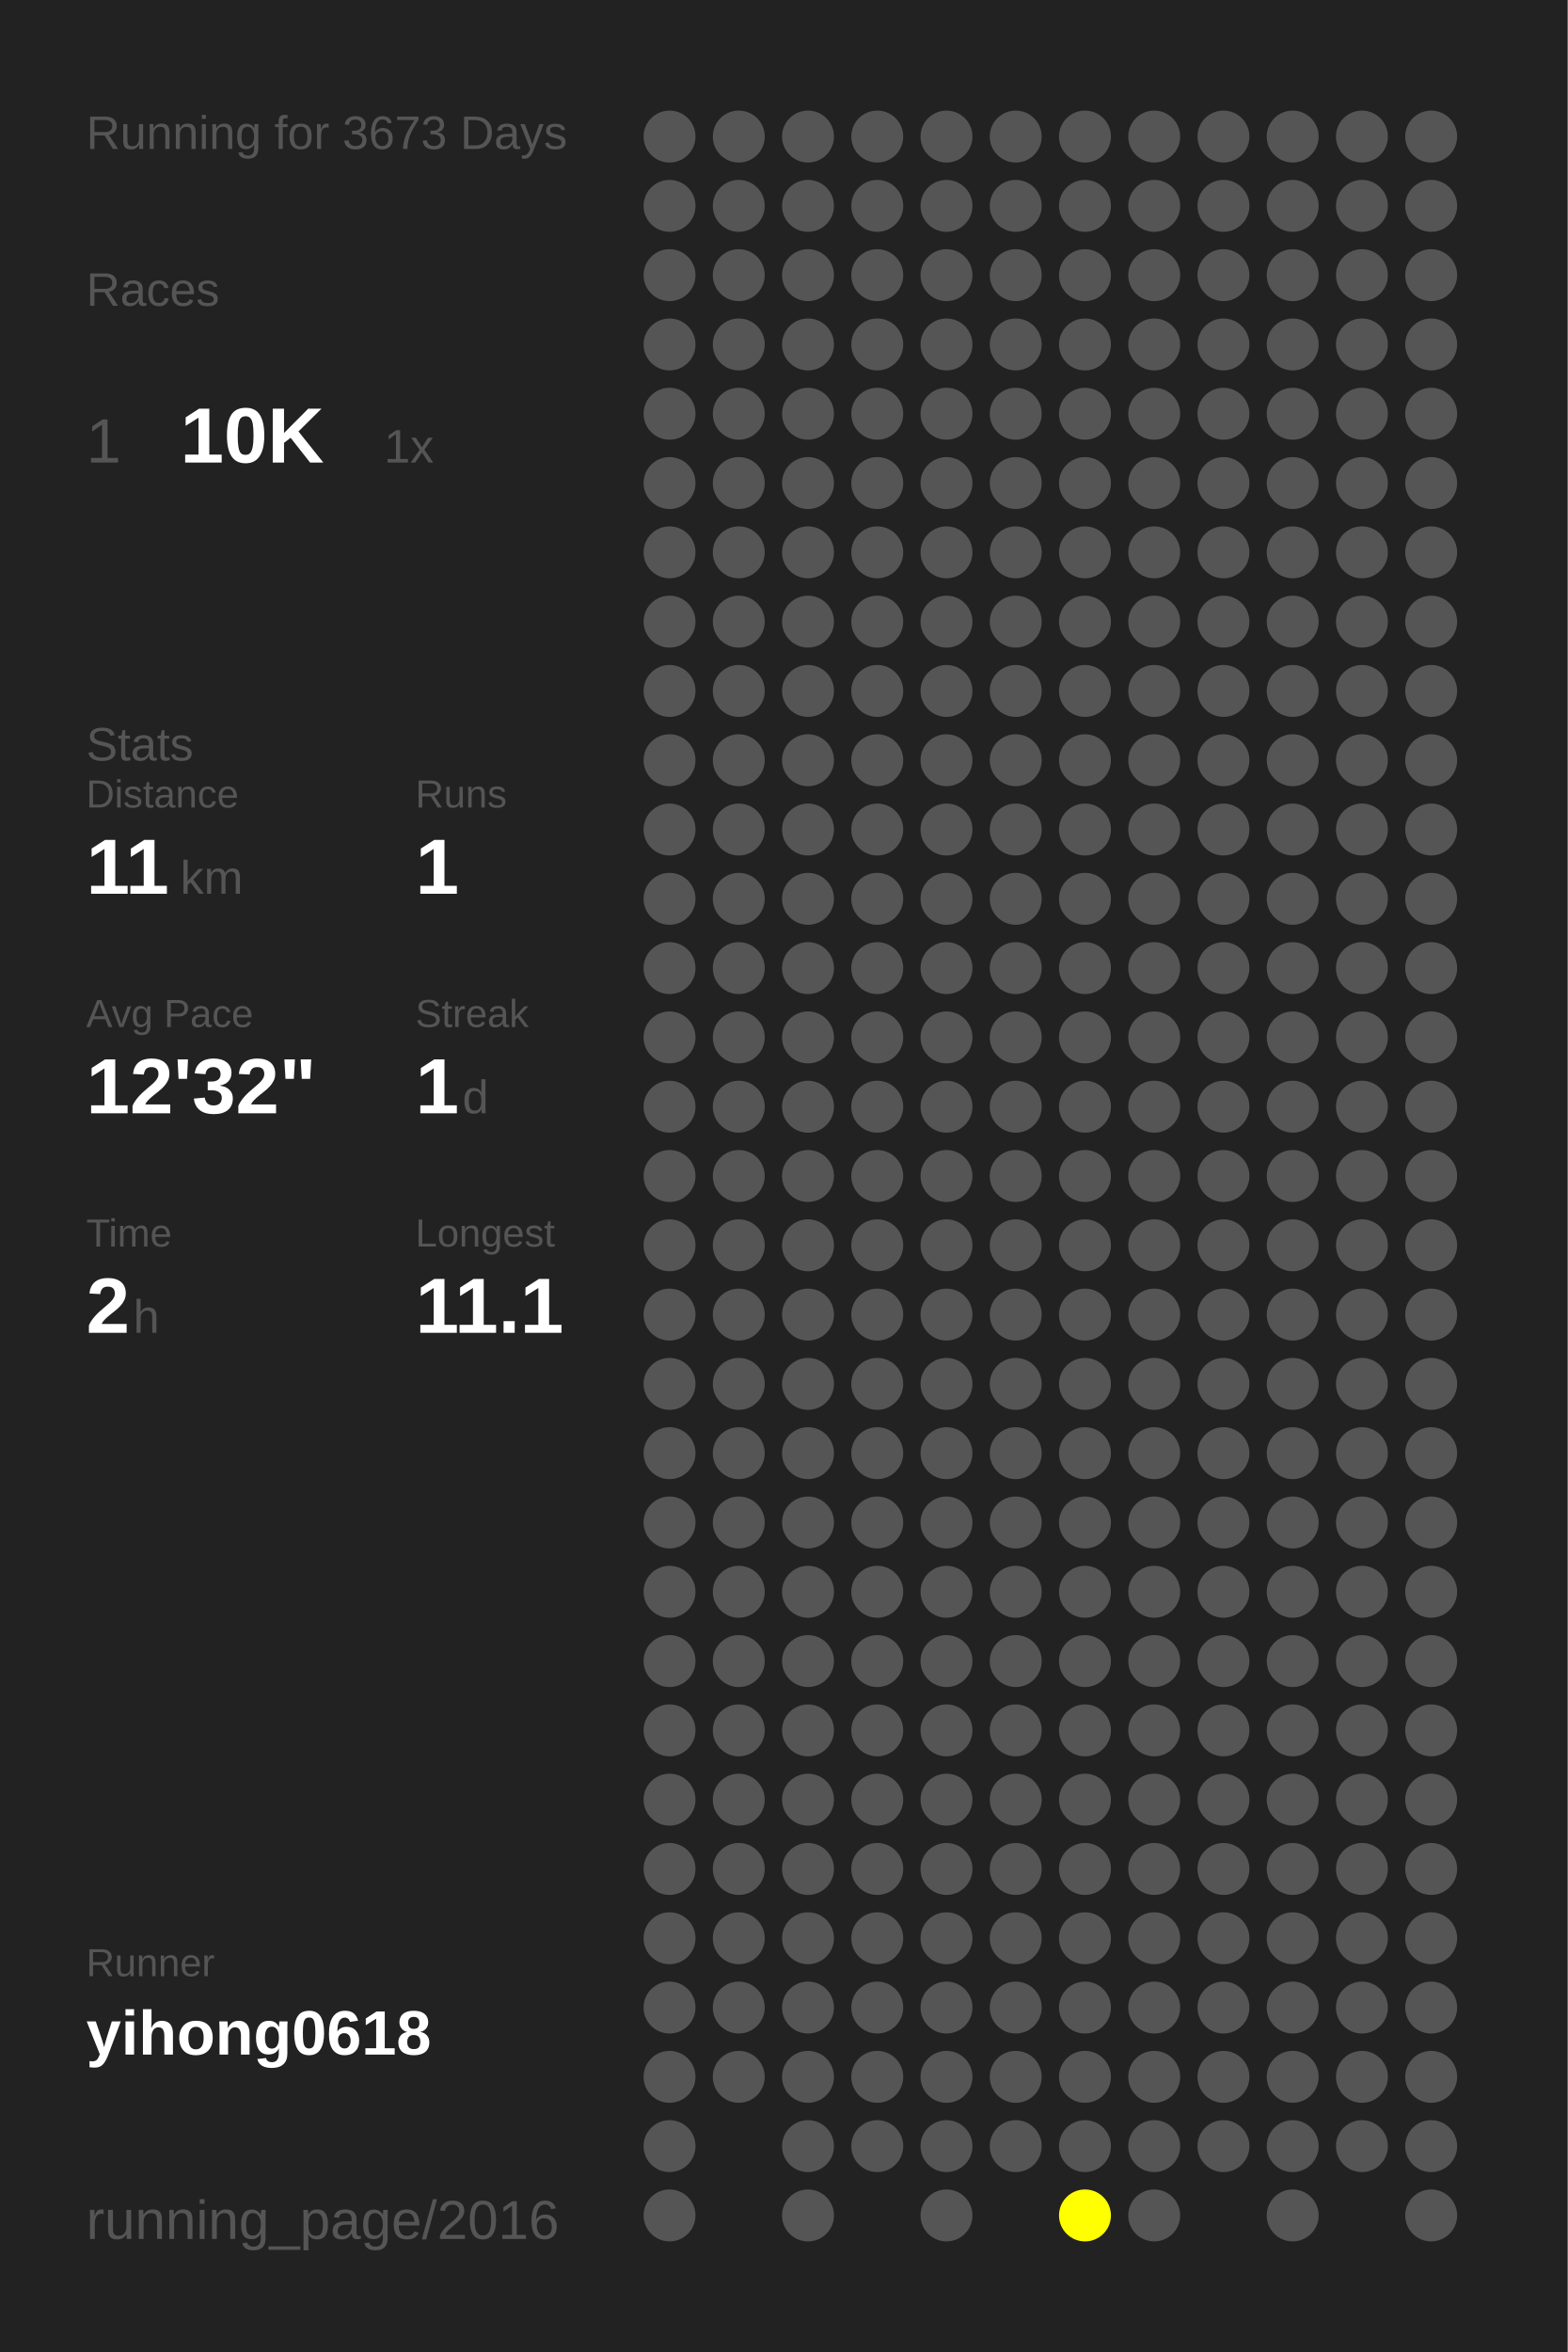
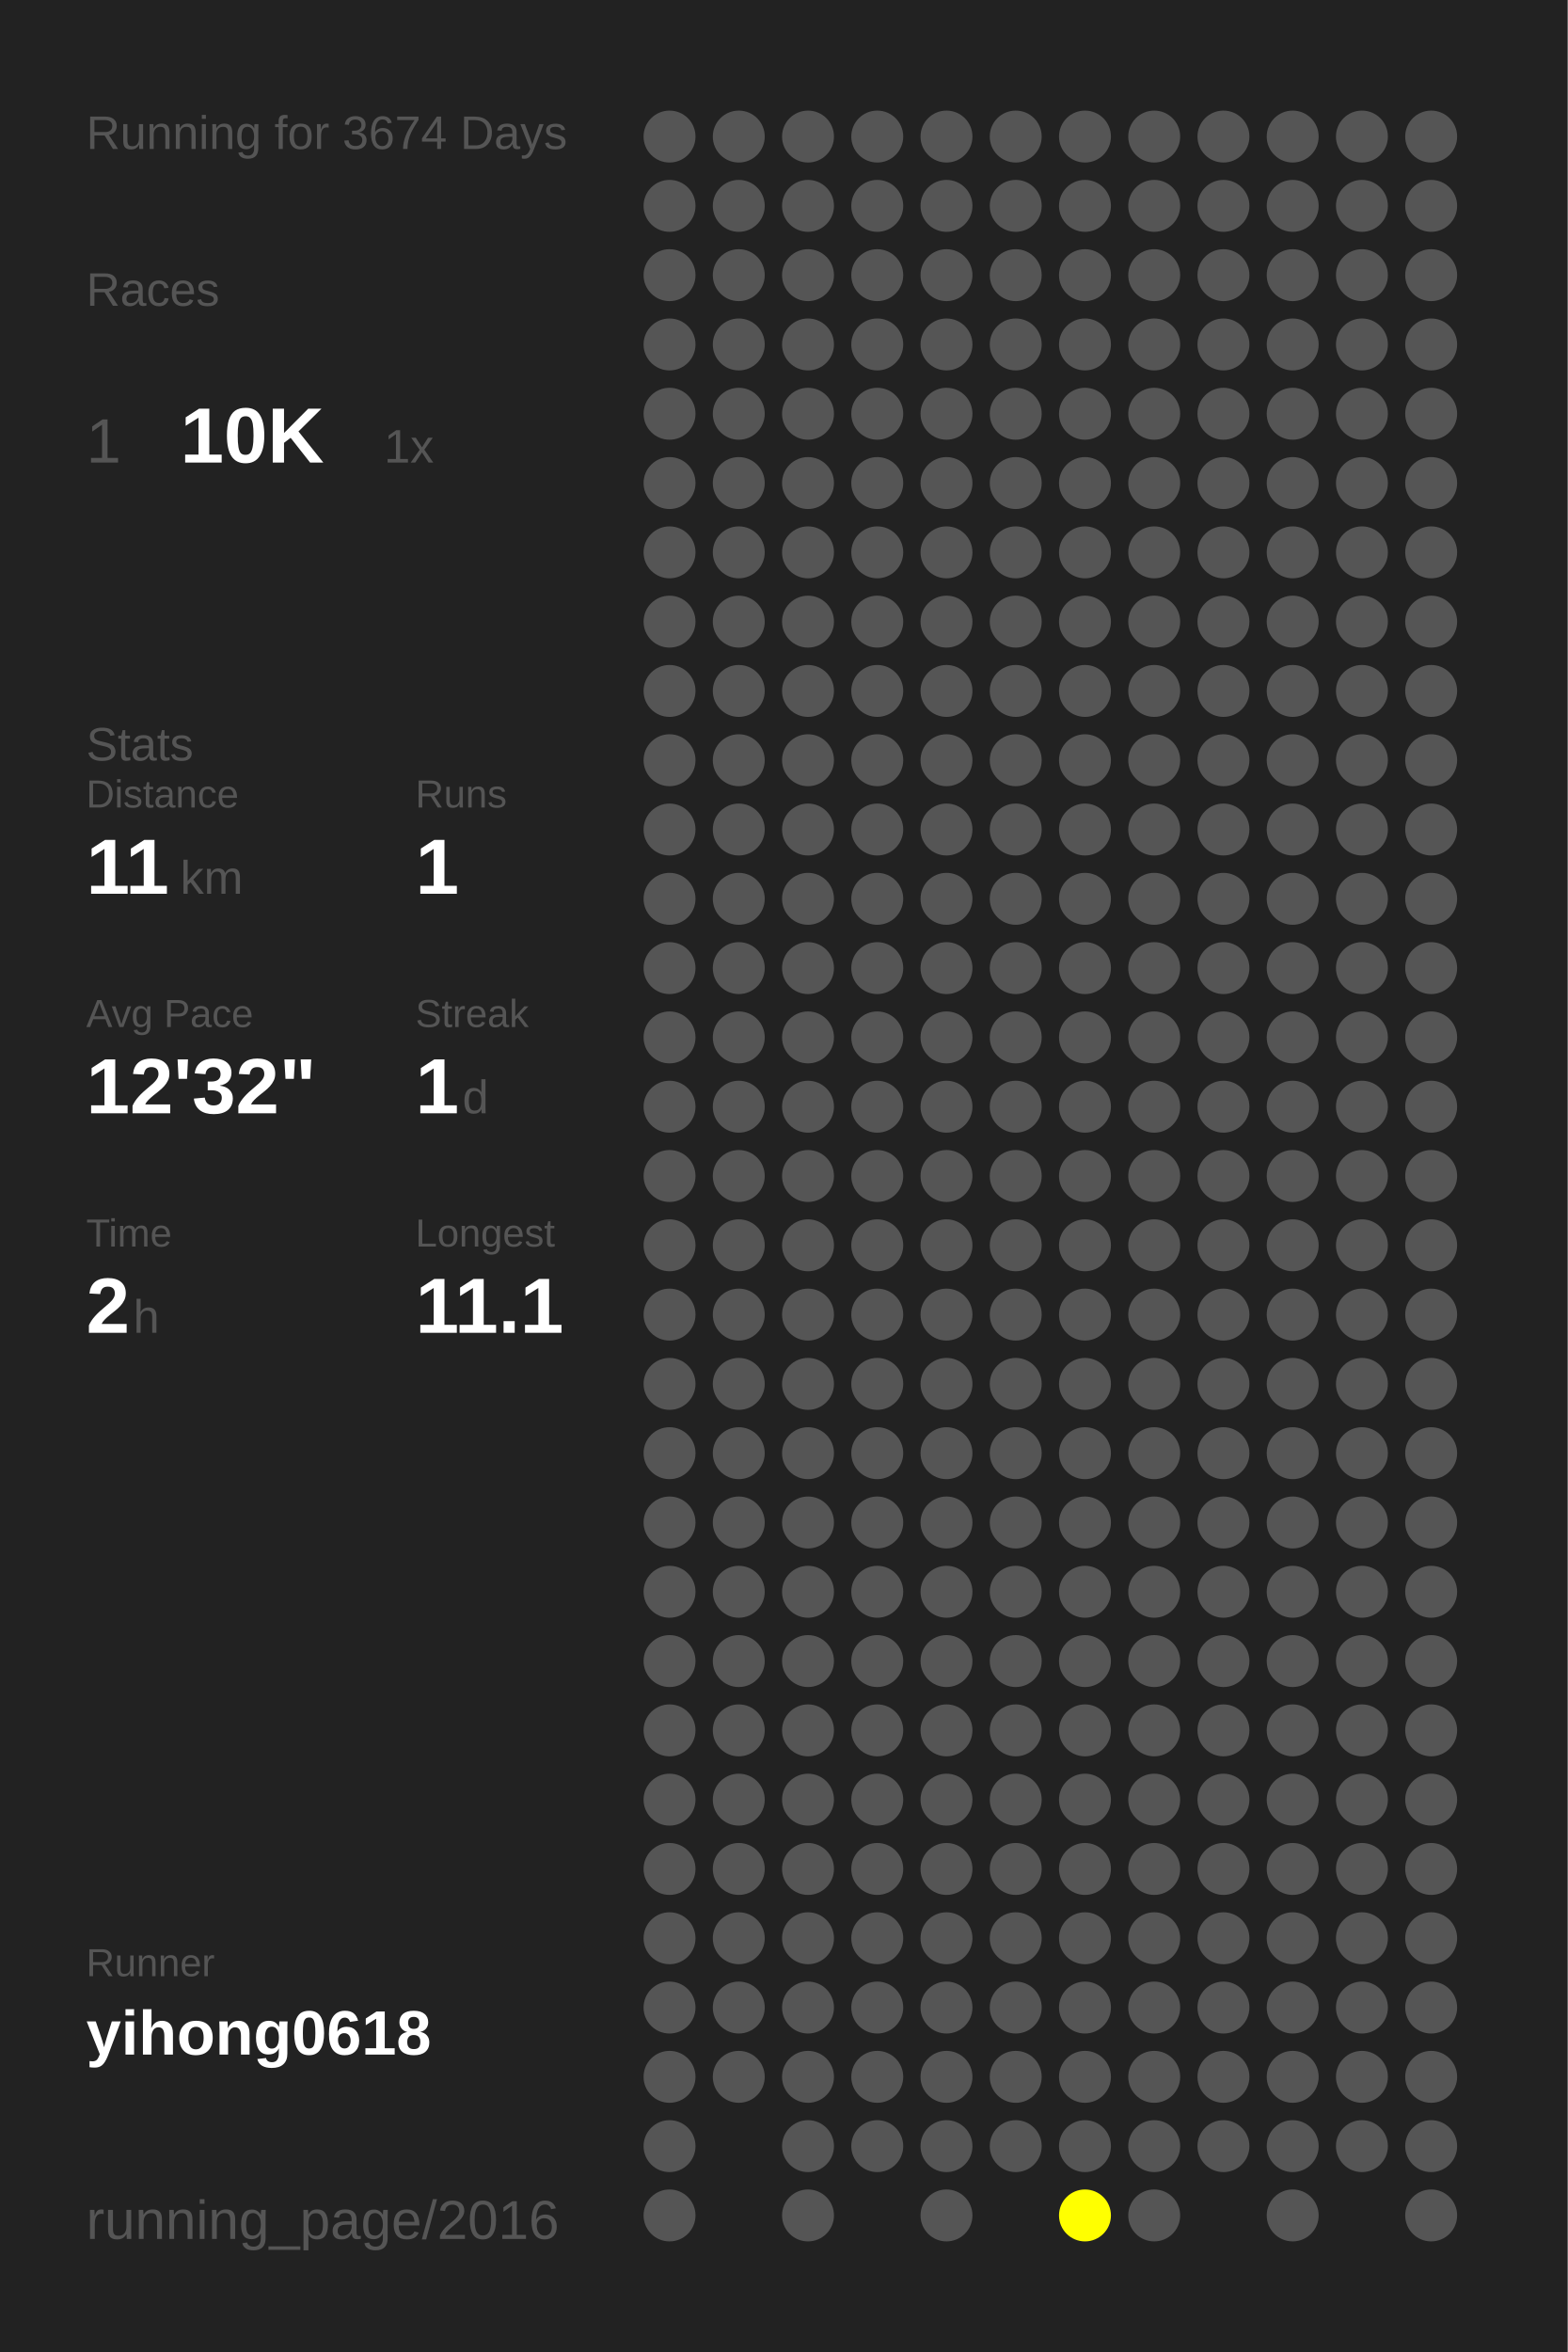
<svg xmlns="http://www.w3.org/2000/svg" baseProfile="full" height="300mm" version="1.1" viewBox="0,0,200,300" width="200mm">
  <defs />
  <rect fill="#222222" height="300" width="200" x="0" y="0" />
-   <text fill="#555555" style="font-size:6px; font-family:Arial;" x="11" y="19">Running for 3673 Days</text>
+   <text fill="#555555" style="font-size:6px; font-family:Arial;" x="11" y="19">Running for 3674 Days</text>
  <text fill="#555555" style="font-size:6px; font-family:Arial;" x="11" y="39">Races</text>
  <text fill="#555555" style="font-size:8px; font-family:Arial;" x="11" y="59">1</text>
  <text fill="#FFFFFF" style="font-size:10px; font-family:Arial; font-weight:bold;" x="23" y="59">10K</text>
  <text fill="#555555" style="font-size:6px; font-family:Arial;" x="49" y="59">1x</text>
  <text fill="#555555" style="font-size:6px; font-family:Arial;" x="11" y="97">Stats</text>
  <text fill="#555555" style="font-size:5px; font-family:Arial;" x="11" y="103">Distance</text>
  <text fill="#FFFFFF" style="font-size:10px; font-family:Arial; font-weight:bold;" x="11" y="114">11</text>
  <text fill="#555555" style="font-size:6px; font-family:Arial;" x="23" y="114">km</text>
  <text fill="#555555" style="font-size:5px; font-family:Arial;" x="53" y="103">Runs</text>
  <text fill="#FFFFFF" style="font-size:10px; font-family:Arial; font-weight:bold;" x="53" y="114">1</text>
  <text fill="#555555" style="font-size:5px; font-family:Arial;" x="11" y="131">Avg Pace</text>
  <text fill="#FFFFFF" style="font-size:10px; font-family:Arial; font-weight:bold;" x="11" y="142">12'32"</text>
  <text fill="#555555" style="font-size:5px; font-family:Arial;" x="53" y="131">Streak</text>
  <text fill="#FFFFFF" style="font-size:10px; font-family:Arial; font-weight:bold;" x="53" y="142">1</text>
  <text fill="#555555" style="font-size:6px; font-family:Arial;" x="59" y="142">d</text>
  <text fill="#555555" style="font-size:5px; font-family:Arial;" x="11" y="159">Time</text>
  <text fill="#FFFFFF" style="font-size:10px; font-family:Arial; font-weight:bold;" x="11" y="170">2</text>
  <text fill="#555555" style="font-size:6px; font-family:Arial;" x="17" y="170">h</text>
  <text fill="#555555" style="font-size:5px; font-family:Arial;" x="53" y="159">Longest</text>
  <text fill="#FFFFFF" style="font-size:10px; font-family:Arial; font-weight:bold;" x="53" y="170">11.1</text>
  <text fill="#555555" style="font-size:5px; font-family:Arial;" x="11" y="252.065">Runner</text>
  <text fill="#FFFFFF" style="font-size:8px; font-family:Arial; font-weight:bold;" x="11" y="262.065">yihong0618</text>
  <text fill="#555555" style="font-size:7px; font-family:Arial;" x="11" y="285.581">running_page/2016</text>
  <circle cx="85.417" cy="17.419" fill="#555555" r="3.312" />
  <circle cx="85.417" cy="26.258" fill="#555555" r="3.312" />
  <circle cx="85.417" cy="35.097" fill="#555555" r="3.312" />
  <circle cx="85.417" cy="43.935" fill="#555555" r="3.312" />
  <circle cx="85.417" cy="52.774" fill="#555555" r="3.312" />
  <circle cx="85.417" cy="61.613" fill="#555555" r="3.312" />
  <circle cx="85.417" cy="70.452" fill="#555555" r="3.312" />
  <circle cx="85.417" cy="79.29" fill="#555555" r="3.312" />
  <circle cx="85.417" cy="88.129" fill="#555555" r="3.312" />
  <circle cx="85.417" cy="96.968" fill="#555555" r="3.312" />
  <circle cx="85.417" cy="105.806" fill="#555555" r="3.312" />
  <circle cx="85.417" cy="114.645" fill="#555555" r="3.312" />
  <circle cx="85.417" cy="123.484" fill="#555555" r="3.312" />
  <circle cx="85.417" cy="132.323" fill="#555555" r="3.312" />
  <circle cx="85.417" cy="141.161" fill="#555555" r="3.312" />
  <circle cx="85.417" cy="150" fill="#555555" r="3.312" />
  <circle cx="85.417" cy="158.839" fill="#555555" r="3.312" />
  <circle cx="85.417" cy="167.677" fill="#555555" r="3.312" />
  <circle cx="85.417" cy="176.516" fill="#555555" r="3.312" />
  <circle cx="85.417" cy="185.355" fill="#555555" r="3.312" />
  <circle cx="85.417" cy="194.194" fill="#555555" r="3.312" />
  <circle cx="85.417" cy="203.032" fill="#555555" r="3.312" />
  <circle cx="85.417" cy="211.871" fill="#555555" r="3.312" />
  <circle cx="85.417" cy="220.71" fill="#555555" r="3.312" />
  <circle cx="85.417" cy="229.548" fill="#555555" r="3.312" />
  <circle cx="85.417" cy="238.387" fill="#555555" r="3.312" />
  <circle cx="85.417" cy="247.226" fill="#555555" r="3.312" />
  <circle cx="85.417" cy="256.065" fill="#555555" r="3.312" />
  <circle cx="85.417" cy="264.903" fill="#555555" r="3.312" />
  <circle cx="85.417" cy="273.742" fill="#555555" r="3.312" />
  <circle cx="85.417" cy="282.581" fill="#555555" r="3.312" />
  <circle cx="94.25" cy="17.419" fill="#555555" r="3.312" />
  <circle cx="94.25" cy="26.258" fill="#555555" r="3.312" />
  <circle cx="94.25" cy="35.097" fill="#555555" r="3.312" />
  <circle cx="94.25" cy="43.935" fill="#555555" r="3.312" />
  <circle cx="94.25" cy="52.774" fill="#555555" r="3.312" />
  <circle cx="94.25" cy="61.613" fill="#555555" r="3.312" />
  <circle cx="94.25" cy="70.452" fill="#555555" r="3.312" />
  <circle cx="94.25" cy="79.29" fill="#555555" r="3.312" />
  <circle cx="94.25" cy="88.129" fill="#555555" r="3.312" />
  <circle cx="94.25" cy="96.968" fill="#555555" r="3.312" />
  <circle cx="94.25" cy="105.806" fill="#555555" r="3.312" />
  <circle cx="94.25" cy="114.645" fill="#555555" r="3.312" />
  <circle cx="94.25" cy="123.484" fill="#555555" r="3.312" />
  <circle cx="94.25" cy="132.323" fill="#555555" r="3.312" />
  <circle cx="94.25" cy="141.161" fill="#555555" r="3.312" />
  <circle cx="94.25" cy="150" fill="#555555" r="3.312" />
  <circle cx="94.25" cy="158.839" fill="#555555" r="3.312" />
  <circle cx="94.25" cy="167.677" fill="#555555" r="3.312" />
  <circle cx="94.25" cy="176.516" fill="#555555" r="3.312" />
  <circle cx="94.25" cy="185.355" fill="#555555" r="3.312" />
  <circle cx="94.25" cy="194.194" fill="#555555" r="3.312" />
  <circle cx="94.25" cy="203.032" fill="#555555" r="3.312" />
  <circle cx="94.25" cy="211.871" fill="#555555" r="3.312" />
  <circle cx="94.25" cy="220.71" fill="#555555" r="3.312" />
  <circle cx="94.25" cy="229.548" fill="#555555" r="3.312" />
  <circle cx="94.25" cy="238.387" fill="#555555" r="3.312" />
  <circle cx="94.25" cy="247.226" fill="#555555" r="3.312" />
  <circle cx="94.25" cy="256.065" fill="#555555" r="3.312" />
  <circle cx="94.25" cy="264.903" fill="#555555" r="3.312" />
  <circle cx="103.083" cy="17.419" fill="#555555" r="3.312" />
  <circle cx="103.083" cy="26.258" fill="#555555" r="3.312" />
  <circle cx="103.083" cy="35.097" fill="#555555" r="3.312" />
  <circle cx="103.083" cy="43.935" fill="#555555" r="3.312" />
  <circle cx="103.083" cy="52.774" fill="#555555" r="3.312" />
  <circle cx="103.083" cy="61.613" fill="#555555" r="3.312" />
  <circle cx="103.083" cy="70.452" fill="#555555" r="3.312" />
  <circle cx="103.083" cy="79.29" fill="#555555" r="3.312" />
  <circle cx="103.083" cy="88.129" fill="#555555" r="3.312" />
  <circle cx="103.083" cy="96.968" fill="#555555" r="3.312" />
  <circle cx="103.083" cy="105.806" fill="#555555" r="3.312" />
  <circle cx="103.083" cy="114.645" fill="#555555" r="3.312" />
  <circle cx="103.083" cy="123.484" fill="#555555" r="3.312" />
  <circle cx="103.083" cy="132.323" fill="#555555" r="3.312" />
  <circle cx="103.083" cy="141.161" fill="#555555" r="3.312" />
  <circle cx="103.083" cy="150" fill="#555555" r="3.312" />
  <circle cx="103.083" cy="158.839" fill="#555555" r="3.312" />
  <circle cx="103.083" cy="167.677" fill="#555555" r="3.312" />
  <circle cx="103.083" cy="176.516" fill="#555555" r="3.312" />
  <circle cx="103.083" cy="185.355" fill="#555555" r="3.312" />
  <circle cx="103.083" cy="194.194" fill="#555555" r="3.312" />
  <circle cx="103.083" cy="203.032" fill="#555555" r="3.312" />
  <circle cx="103.083" cy="211.871" fill="#555555" r="3.312" />
  <circle cx="103.083" cy="220.71" fill="#555555" r="3.312" />
  <circle cx="103.083" cy="229.548" fill="#555555" r="3.312" />
  <circle cx="103.083" cy="238.387" fill="#555555" r="3.312" />
  <circle cx="103.083" cy="247.226" fill="#555555" r="3.312" />
  <circle cx="103.083" cy="256.065" fill="#555555" r="3.312" />
  <circle cx="103.083" cy="264.903" fill="#555555" r="3.312" />
  <circle cx="103.083" cy="273.742" fill="#555555" r="3.312" />
  <circle cx="103.083" cy="282.581" fill="#555555" r="3.312" />
  <circle cx="111.917" cy="17.419" fill="#555555" r="3.312" />
  <circle cx="111.917" cy="26.258" fill="#555555" r="3.312" />
  <circle cx="111.917" cy="35.097" fill="#555555" r="3.312" />
  <circle cx="111.917" cy="43.935" fill="#555555" r="3.312" />
  <circle cx="111.917" cy="52.774" fill="#555555" r="3.312" />
  <circle cx="111.917" cy="61.613" fill="#555555" r="3.312" />
  <circle cx="111.917" cy="70.452" fill="#555555" r="3.312" />
  <circle cx="111.917" cy="79.29" fill="#555555" r="3.312" />
  <circle cx="111.917" cy="88.129" fill="#555555" r="3.312" />
  <circle cx="111.917" cy="96.968" fill="#555555" r="3.312" />
  <circle cx="111.917" cy="105.806" fill="#555555" r="3.312" />
  <circle cx="111.917" cy="114.645" fill="#555555" r="3.312" />
  <circle cx="111.917" cy="123.484" fill="#555555" r="3.312" />
  <circle cx="111.917" cy="132.323" fill="#555555" r="3.312" />
  <circle cx="111.917" cy="141.161" fill="#555555" r="3.312" />
  <circle cx="111.917" cy="150" fill="#555555" r="3.312" />
  <circle cx="111.917" cy="158.839" fill="#555555" r="3.312" />
  <circle cx="111.917" cy="167.677" fill="#555555" r="3.312" />
  <circle cx="111.917" cy="176.516" fill="#555555" r="3.312" />
  <circle cx="111.917" cy="185.355" fill="#555555" r="3.312" />
  <circle cx="111.917" cy="194.194" fill="#555555" r="3.312" />
  <circle cx="111.917" cy="203.032" fill="#555555" r="3.312" />
  <circle cx="111.917" cy="211.871" fill="#555555" r="3.312" />
  <circle cx="111.917" cy="220.71" fill="#555555" r="3.312" />
  <circle cx="111.917" cy="229.548" fill="#555555" r="3.312" />
  <circle cx="111.917" cy="238.387" fill="#555555" r="3.312" />
  <circle cx="111.917" cy="247.226" fill="#555555" r="3.312" />
  <circle cx="111.917" cy="256.065" fill="#555555" r="3.312" />
  <circle cx="111.917" cy="264.903" fill="#555555" r="3.312" />
  <circle cx="111.917" cy="273.742" fill="#555555" r="3.312" />
  <circle cx="120.75" cy="17.419" fill="#555555" r="3.312" />
  <circle cx="120.75" cy="26.258" fill="#555555" r="3.312" />
  <circle cx="120.75" cy="35.097" fill="#555555" r="3.312" />
  <circle cx="120.75" cy="43.935" fill="#555555" r="3.312" />
  <circle cx="120.75" cy="52.774" fill="#555555" r="3.312" />
  <circle cx="120.75" cy="61.613" fill="#555555" r="3.312" />
  <circle cx="120.75" cy="70.452" fill="#555555" r="3.312" />
  <circle cx="120.75" cy="79.29" fill="#555555" r="3.312" />
  <circle cx="120.75" cy="88.129" fill="#555555" r="3.312" />
  <circle cx="120.75" cy="96.968" fill="#555555" r="3.312" />
  <circle cx="120.75" cy="105.806" fill="#555555" r="3.312" />
  <circle cx="120.75" cy="114.645" fill="#555555" r="3.312" />
  <circle cx="120.75" cy="123.484" fill="#555555" r="3.312" />
  <circle cx="120.75" cy="132.323" fill="#555555" r="3.312" />
  <circle cx="120.75" cy="141.161" fill="#555555" r="3.312" />
  <circle cx="120.75" cy="150" fill="#555555" r="3.312" />
  <circle cx="120.75" cy="158.839" fill="#555555" r="3.312" />
  <circle cx="120.75" cy="167.677" fill="#555555" r="3.312" />
  <circle cx="120.75" cy="176.516" fill="#555555" r="3.312" />
  <circle cx="120.75" cy="185.355" fill="#555555" r="3.312" />
  <circle cx="120.75" cy="194.194" fill="#555555" r="3.312" />
  <circle cx="120.75" cy="203.032" fill="#555555" r="3.312" />
  <circle cx="120.75" cy="211.871" fill="#555555" r="3.312" />
  <circle cx="120.75" cy="220.71" fill="#555555" r="3.312" />
  <circle cx="120.75" cy="229.548" fill="#555555" r="3.312" />
  <circle cx="120.75" cy="238.387" fill="#555555" r="3.312" />
  <circle cx="120.75" cy="247.226" fill="#555555" r="3.312" />
  <circle cx="120.75" cy="256.065" fill="#555555" r="3.312" />
  <circle cx="120.75" cy="264.903" fill="#555555" r="3.312" />
  <circle cx="120.75" cy="273.742" fill="#555555" r="3.312" />
  <circle cx="120.75" cy="282.581" fill="#555555" r="3.312" />
  <circle cx="129.583" cy="17.419" fill="#555555" r="3.312" />
  <circle cx="129.583" cy="26.258" fill="#555555" r="3.312" />
  <circle cx="129.583" cy="35.097" fill="#555555" r="3.312" />
  <circle cx="129.583" cy="43.935" fill="#555555" r="3.312" />
  <circle cx="129.583" cy="52.774" fill="#555555" r="3.312" />
  <circle cx="129.583" cy="61.613" fill="#555555" r="3.312" />
  <circle cx="129.583" cy="70.452" fill="#555555" r="3.312" />
  <circle cx="129.583" cy="79.29" fill="#555555" r="3.312" />
  <circle cx="129.583" cy="88.129" fill="#555555" r="3.312" />
  <circle cx="129.583" cy="96.968" fill="#555555" r="3.312" />
  <circle cx="129.583" cy="105.806" fill="#555555" r="3.312" />
  <circle cx="129.583" cy="114.645" fill="#555555" r="3.312" />
  <circle cx="129.583" cy="123.484" fill="#555555" r="3.312" />
  <circle cx="129.583" cy="132.323" fill="#555555" r="3.312" />
  <circle cx="129.583" cy="141.161" fill="#555555" r="3.312" />
  <circle cx="129.583" cy="150" fill="#555555" r="3.312" />
  <circle cx="129.583" cy="158.839" fill="#555555" r="3.312" />
  <circle cx="129.583" cy="167.677" fill="#555555" r="3.312" />
  <circle cx="129.583" cy="176.516" fill="#555555" r="3.312" />
  <circle cx="129.583" cy="185.355" fill="#555555" r="3.312" />
  <circle cx="129.583" cy="194.194" fill="#555555" r="3.312" />
  <circle cx="129.583" cy="203.032" fill="#555555" r="3.312" />
  <circle cx="129.583" cy="211.871" fill="#555555" r="3.312" />
  <circle cx="129.583" cy="220.71" fill="#555555" r="3.312" />
  <circle cx="129.583" cy="229.548" fill="#555555" r="3.312" />
  <circle cx="129.583" cy="238.387" fill="#555555" r="3.312" />
  <circle cx="129.583" cy="247.226" fill="#555555" r="3.312" />
  <circle cx="129.583" cy="256.065" fill="#555555" r="3.312" />
  <circle cx="129.583" cy="264.903" fill="#555555" r="3.312" />
  <circle cx="129.583" cy="273.742" fill="#555555" r="3.312" />
  <circle cx="138.417" cy="17.419" fill="#555555" r="3.312" />
  <circle cx="138.417" cy="26.258" fill="#555555" r="3.312" />
  <circle cx="138.417" cy="35.097" fill="#555555" r="3.312" />
  <circle cx="138.417" cy="43.935" fill="#555555" r="3.312" />
  <circle cx="138.417" cy="52.774" fill="#555555" r="3.312" />
  <circle cx="138.417" cy="61.613" fill="#555555" r="3.312" />
  <circle cx="138.417" cy="70.452" fill="#555555" r="3.312" />
  <circle cx="138.417" cy="79.29" fill="#555555" r="3.312" />
  <circle cx="138.417" cy="88.129" fill="#555555" r="3.312" />
  <circle cx="138.417" cy="96.968" fill="#555555" r="3.312" />
  <circle cx="138.417" cy="105.806" fill="#555555" r="3.312" />
  <circle cx="138.417" cy="114.645" fill="#555555" r="3.312" />
  <circle cx="138.417" cy="123.484" fill="#555555" r="3.312" />
  <circle cx="138.417" cy="132.323" fill="#555555" r="3.312" />
  <circle cx="138.417" cy="141.161" fill="#555555" r="3.312" />
  <circle cx="138.417" cy="150" fill="#555555" r="3.312" />
  <circle cx="138.417" cy="158.839" fill="#555555" r="3.312" />
  <circle cx="138.417" cy="167.677" fill="#555555" r="3.312" />
  <circle cx="138.417" cy="176.516" fill="#555555" r="3.312" />
  <circle cx="138.417" cy="185.355" fill="#555555" r="3.312" />
  <circle cx="138.417" cy="194.194" fill="#555555" r="3.312" />
  <circle cx="138.417" cy="203.032" fill="#555555" r="3.312" />
  <circle cx="138.417" cy="211.871" fill="#555555" r="3.312" />
  <circle cx="138.417" cy="220.71" fill="#555555" r="3.312" />
  <circle cx="138.417" cy="229.548" fill="#555555" r="3.312" />
  <circle cx="138.417" cy="238.387" fill="#555555" r="3.312" />
  <circle cx="138.417" cy="247.226" fill="#555555" r="3.312" />
  <circle cx="138.417" cy="256.065" fill="#555555" r="3.312" />
  <circle cx="138.417" cy="264.903" fill="#555555" r="3.312" />
  <circle cx="138.417" cy="273.742" fill="#555555" r="3.312" />
  <circle cx="138.417" cy="282.581" fill="#FFFF00" r="3.312" />
  <circle cx="147.25" cy="17.419" fill="#555555" r="3.312" />
  <circle cx="147.25" cy="26.258" fill="#555555" r="3.312" />
  <circle cx="147.25" cy="35.097" fill="#555555" r="3.312" />
  <circle cx="147.25" cy="43.935" fill="#555555" r="3.312" />
  <circle cx="147.25" cy="52.774" fill="#555555" r="3.312" />
  <circle cx="147.25" cy="61.613" fill="#555555" r="3.312" />
  <circle cx="147.25" cy="70.452" fill="#555555" r="3.312" />
  <circle cx="147.25" cy="79.29" fill="#555555" r="3.312" />
  <circle cx="147.25" cy="88.129" fill="#555555" r="3.312" />
  <circle cx="147.25" cy="96.968" fill="#555555" r="3.312" />
  <circle cx="147.25" cy="105.806" fill="#555555" r="3.312" />
  <circle cx="147.25" cy="114.645" fill="#555555" r="3.312" />
  <circle cx="147.25" cy="123.484" fill="#555555" r="3.312" />
  <circle cx="147.25" cy="132.323" fill="#555555" r="3.312" />
  <circle cx="147.25" cy="141.161" fill="#555555" r="3.312" />
  <circle cx="147.25" cy="150" fill="#555555" r="3.312" />
  <circle cx="147.25" cy="158.839" fill="#555555" r="3.312" />
  <circle cx="147.25" cy="167.677" fill="#555555" r="3.312" />
  <circle cx="147.25" cy="176.516" fill="#555555" r="3.312" />
  <circle cx="147.25" cy="185.355" fill="#555555" r="3.312" />
  <circle cx="147.25" cy="194.194" fill="#555555" r="3.312" />
  <circle cx="147.25" cy="203.032" fill="#555555" r="3.312" />
  <circle cx="147.25" cy="211.871" fill="#555555" r="3.312" />
  <circle cx="147.25" cy="220.71" fill="#555555" r="3.312" />
  <circle cx="147.25" cy="229.548" fill="#555555" r="3.312" />
  <circle cx="147.25" cy="238.387" fill="#555555" r="3.312" />
  <circle cx="147.25" cy="247.226" fill="#555555" r="3.312" />
  <circle cx="147.25" cy="256.065" fill="#555555" r="3.312" />
  <circle cx="147.25" cy="264.903" fill="#555555" r="3.312" />
  <circle cx="147.25" cy="273.742" fill="#555555" r="3.312" />
  <circle cx="147.25" cy="282.581" fill="#555555" r="3.312" />
  <circle cx="156.083" cy="17.419" fill="#555555" r="3.312" />
  <circle cx="156.083" cy="26.258" fill="#555555" r="3.312" />
  <circle cx="156.083" cy="35.097" fill="#555555" r="3.312" />
  <circle cx="156.083" cy="43.935" fill="#555555" r="3.312" />
  <circle cx="156.083" cy="52.774" fill="#555555" r="3.312" />
  <circle cx="156.083" cy="61.613" fill="#555555" r="3.312" />
  <circle cx="156.083" cy="70.452" fill="#555555" r="3.312" />
  <circle cx="156.083" cy="79.29" fill="#555555" r="3.312" />
  <circle cx="156.083" cy="88.129" fill="#555555" r="3.312" />
  <circle cx="156.083" cy="96.968" fill="#555555" r="3.312" />
  <circle cx="156.083" cy="105.806" fill="#555555" r="3.312" />
  <circle cx="156.083" cy="114.645" fill="#555555" r="3.312" />
  <circle cx="156.083" cy="123.484" fill="#555555" r="3.312" />
  <circle cx="156.083" cy="132.323" fill="#555555" r="3.312" />
  <circle cx="156.083" cy="141.161" fill="#555555" r="3.312" />
  <circle cx="156.083" cy="150" fill="#555555" r="3.312" />
  <circle cx="156.083" cy="158.839" fill="#555555" r="3.312" />
  <circle cx="156.083" cy="167.677" fill="#555555" r="3.312" />
  <circle cx="156.083" cy="176.516" fill="#555555" r="3.312" />
  <circle cx="156.083" cy="185.355" fill="#555555" r="3.312" />
  <circle cx="156.083" cy="194.194" fill="#555555" r="3.312" />
  <circle cx="156.083" cy="203.032" fill="#555555" r="3.312" />
  <circle cx="156.083" cy="211.871" fill="#555555" r="3.312" />
  <circle cx="156.083" cy="220.71" fill="#555555" r="3.312" />
  <circle cx="156.083" cy="229.548" fill="#555555" r="3.312" />
  <circle cx="156.083" cy="238.387" fill="#555555" r="3.312" />
  <circle cx="156.083" cy="247.226" fill="#555555" r="3.312" />
  <circle cx="156.083" cy="256.065" fill="#555555" r="3.312" />
  <circle cx="156.083" cy="264.903" fill="#555555" r="3.312" />
  <circle cx="156.083" cy="273.742" fill="#555555" r="3.312" />
  <circle cx="164.917" cy="17.419" fill="#555555" r="3.312" />
  <circle cx="164.917" cy="26.258" fill="#555555" r="3.312" />
  <circle cx="164.917" cy="35.097" fill="#555555" r="3.312" />
  <circle cx="164.917" cy="43.935" fill="#555555" r="3.312" />
  <circle cx="164.917" cy="52.774" fill="#555555" r="3.312" />
  <circle cx="164.917" cy="61.613" fill="#555555" r="3.312" />
  <circle cx="164.917" cy="70.452" fill="#555555" r="3.312" />
  <circle cx="164.917" cy="79.29" fill="#555555" r="3.312" />
  <circle cx="164.917" cy="88.129" fill="#555555" r="3.312" />
  <circle cx="164.917" cy="96.968" fill="#555555" r="3.312" />
  <circle cx="164.917" cy="105.806" fill="#555555" r="3.312" />
  <circle cx="164.917" cy="114.645" fill="#555555" r="3.312" />
  <circle cx="164.917" cy="123.484" fill="#555555" r="3.312" />
  <circle cx="164.917" cy="132.323" fill="#555555" r="3.312" />
  <circle cx="164.917" cy="141.161" fill="#555555" r="3.312" />
  <circle cx="164.917" cy="150" fill="#555555" r="3.312" />
  <circle cx="164.917" cy="158.839" fill="#555555" r="3.312" />
  <circle cx="164.917" cy="167.677" fill="#555555" r="3.312" />
  <circle cx="164.917" cy="176.516" fill="#555555" r="3.312" />
  <circle cx="164.917" cy="185.355" fill="#555555" r="3.312" />
  <circle cx="164.917" cy="194.194" fill="#555555" r="3.312" />
  <circle cx="164.917" cy="203.032" fill="#555555" r="3.312" />
  <circle cx="164.917" cy="211.871" fill="#555555" r="3.312" />
  <circle cx="164.917" cy="220.71" fill="#555555" r="3.312" />
  <circle cx="164.917" cy="229.548" fill="#555555" r="3.312" />
  <circle cx="164.917" cy="238.387" fill="#555555" r="3.312" />
  <circle cx="164.917" cy="247.226" fill="#555555" r="3.312" />
  <circle cx="164.917" cy="256.065" fill="#555555" r="3.312" />
  <circle cx="164.917" cy="264.903" fill="#555555" r="3.312" />
  <circle cx="164.917" cy="273.742" fill="#555555" r="3.312" />
  <circle cx="164.917" cy="282.581" fill="#555555" r="3.312" />
  <circle cx="173.75" cy="17.419" fill="#555555" r="3.312" />
  <circle cx="173.75" cy="26.258" fill="#555555" r="3.312" />
  <circle cx="173.75" cy="35.097" fill="#555555" r="3.312" />
  <circle cx="173.75" cy="43.935" fill="#555555" r="3.312" />
  <circle cx="173.75" cy="52.774" fill="#555555" r="3.312" />
  <circle cx="173.75" cy="61.613" fill="#555555" r="3.312" />
  <circle cx="173.75" cy="70.452" fill="#555555" r="3.312" />
  <circle cx="173.75" cy="79.29" fill="#555555" r="3.312" />
  <circle cx="173.75" cy="88.129" fill="#555555" r="3.312" />
  <circle cx="173.75" cy="96.968" fill="#555555" r="3.312" />
  <circle cx="173.75" cy="105.806" fill="#555555" r="3.312" />
  <circle cx="173.75" cy="114.645" fill="#555555" r="3.312" />
  <circle cx="173.75" cy="123.484" fill="#555555" r="3.312" />
  <circle cx="173.75" cy="132.323" fill="#555555" r="3.312" />
  <circle cx="173.75" cy="141.161" fill="#555555" r="3.312" />
  <circle cx="173.75" cy="150" fill="#555555" r="3.312" />
  <circle cx="173.75" cy="158.839" fill="#555555" r="3.312" />
  <circle cx="173.75" cy="167.677" fill="#555555" r="3.312" />
  <circle cx="173.75" cy="176.516" fill="#555555" r="3.312" />
  <circle cx="173.75" cy="185.355" fill="#555555" r="3.312" />
  <circle cx="173.75" cy="194.194" fill="#555555" r="3.312" />
  <circle cx="173.75" cy="203.032" fill="#555555" r="3.312" />
  <circle cx="173.75" cy="211.871" fill="#555555" r="3.312" />
  <circle cx="173.75" cy="220.71" fill="#555555" r="3.312" />
  <circle cx="173.75" cy="229.548" fill="#555555" r="3.312" />
  <circle cx="173.75" cy="238.387" fill="#555555" r="3.312" />
  <circle cx="173.75" cy="247.226" fill="#555555" r="3.312" />
  <circle cx="173.75" cy="256.065" fill="#555555" r="3.312" />
  <circle cx="173.75" cy="264.903" fill="#555555" r="3.312" />
  <circle cx="173.75" cy="273.742" fill="#555555" r="3.312" />
  <circle cx="182.583" cy="17.419" fill="#555555" r="3.312" />
  <circle cx="182.583" cy="26.258" fill="#555555" r="3.312" />
  <circle cx="182.583" cy="35.097" fill="#555555" r="3.312" />
  <circle cx="182.583" cy="43.935" fill="#555555" r="3.312" />
  <circle cx="182.583" cy="52.774" fill="#555555" r="3.312" />
  <circle cx="182.583" cy="61.613" fill="#555555" r="3.312" />
  <circle cx="182.583" cy="70.452" fill="#555555" r="3.312" />
  <circle cx="182.583" cy="79.29" fill="#555555" r="3.312" />
  <circle cx="182.583" cy="88.129" fill="#555555" r="3.312" />
  <circle cx="182.583" cy="96.968" fill="#555555" r="3.312" />
  <circle cx="182.583" cy="105.806" fill="#555555" r="3.312" />
  <circle cx="182.583" cy="114.645" fill="#555555" r="3.312" />
  <circle cx="182.583" cy="123.484" fill="#555555" r="3.312" />
  <circle cx="182.583" cy="132.323" fill="#555555" r="3.312" />
  <circle cx="182.583" cy="141.161" fill="#555555" r="3.312" />
  <circle cx="182.583" cy="150" fill="#555555" r="3.312" />
  <circle cx="182.583" cy="158.839" fill="#555555" r="3.312" />
  <circle cx="182.583" cy="167.677" fill="#555555" r="3.312" />
  <circle cx="182.583" cy="176.516" fill="#555555" r="3.312" />
  <circle cx="182.583" cy="185.355" fill="#555555" r="3.312" />
  <circle cx="182.583" cy="194.194" fill="#555555" r="3.312" />
  <circle cx="182.583" cy="203.032" fill="#555555" r="3.312" />
  <circle cx="182.583" cy="211.871" fill="#555555" r="3.312" />
  <circle cx="182.583" cy="220.71" fill="#555555" r="3.312" />
  <circle cx="182.583" cy="229.548" fill="#555555" r="3.312" />
  <circle cx="182.583" cy="238.387" fill="#555555" r="3.312" />
  <circle cx="182.583" cy="247.226" fill="#555555" r="3.312" />
  <circle cx="182.583" cy="256.065" fill="#555555" r="3.312" />
  <circle cx="182.583" cy="264.903" fill="#555555" r="3.312" />
  <circle cx="182.583" cy="273.742" fill="#555555" r="3.312" />
  <circle cx="182.583" cy="282.581" fill="#555555" r="3.312" />
</svg>
